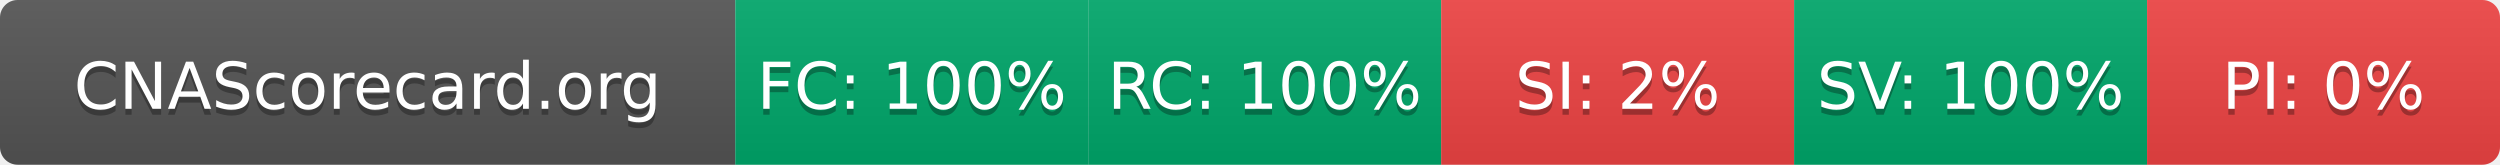
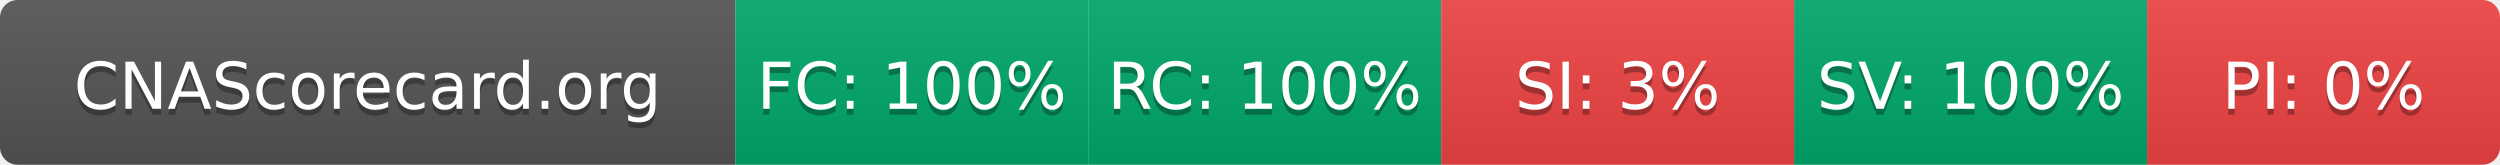
- <svg xmlns="http://www.w3.org/2000/svg" width="425" height="28" role="img" aria-label="CNAScorecard.org: FC:100% RC:100% SI:2% SV:100% PI:0%">
+ <svg xmlns="http://www.w3.org/2000/svg" width="425" height="28" role="img" aria-label="CNAScorecard.org: FC:100% RC:100% SI:3% SV:100% PI:0%">
  <linearGradient id="s" x2="0" y2="100%">
    <stop offset="0" stop-color="#bbb" stop-opacity=".1" />
    <stop offset="1" stop-opacity=".1" />
  </linearGradient>
  <clipPath id="r">
    <rect width="425" height="28" rx="3" fill="#fff" />
  </clipPath>
  <g clip-path="url(#r)">
    <rect width="125" height="28" fill="#555" />
    <rect x="125" width="60" height="28" fill="#00A86B" />
    <rect x="185" width="60" height="28" fill="#00A86B" />
    <rect x="245" width="60" height="28" fill="#EF4444" />
    <rect x="305" width="60" height="28" fill="#00A86B" />
    <rect x="365" width="60" height="28" fill="#EF4444" />
    <rect width="425" height="28" fill="url(#s)" />
  </g>
  <g fill="#fff" text-anchor="middle" font-family="Verdana,Geneva,DejaVu Sans,sans-serif" text-rendering="geometricPrecision" font-size="110">
    <text aria-hidden="true" x="625" y="195" fill="#010101" fill-opacity=".3" transform="scale(.1)" textLength="1050">CNAScorecard.org</text>
    <text x="625" y="185" transform="scale(.1)" fill="#fff" textLength="1050">CNAScorecard.org</text>
    <text aria-hidden="true" x="1550" y="195" fill="#010101" fill-opacity=".3" transform="scale(.1)" textLength="440">FC: 100%</text>
    <text x="1550" y="185" transform="scale(.1)" fill="#fff" textLength="440">FC: 100%</text>
    <text aria-hidden="true" x="2150" y="195" fill="#010101" fill-opacity=".3" transform="scale(.1)" textLength="440">RC: 100%</text>
    <text x="2150" y="185" transform="scale(.1)" fill="#fff" textLength="440">RC: 100%</text>
-     <text aria-hidden="true" x="2750" y="195" fill="#010101" fill-opacity=".3" transform="scale(.1)" textLength="330">SI: 2%</text>
-     <text x="2750" y="185" transform="scale(.1)" fill="#fff" textLength="330">SI: 2%</text>
+     <text aria-hidden="true" x="2750" y="195" fill="#010101" fill-opacity=".3" transform="scale(.1)" textLength="330">SI: 3%</text>
+     <text x="2750" y="185" transform="scale(.1)" fill="#fff" textLength="330">SI: 3%</text>
    <text aria-hidden="true" x="3350" y="195" fill="#010101" fill-opacity=".3" transform="scale(.1)" textLength="440">SV: 100%</text>
    <text x="3350" y="185" transform="scale(.1)" fill="#fff" textLength="440">SV: 100%</text>
    <text aria-hidden="true" x="3950" y="195" fill="#010101" fill-opacity=".3" transform="scale(.1)" textLength="330">PI: 0%</text>
    <text x="3950" y="185" transform="scale(.1)" fill="#fff" textLength="330">PI: 0%</text>
  </g>
</svg>
